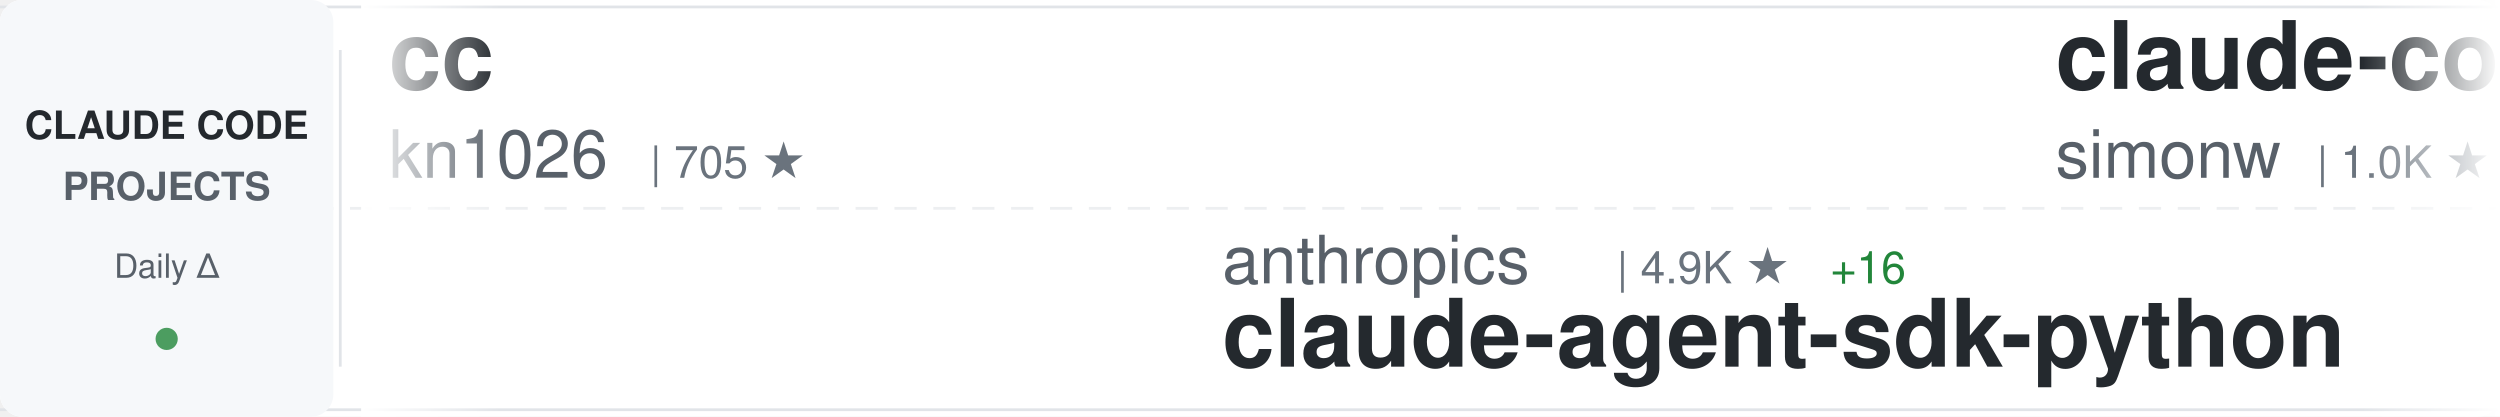
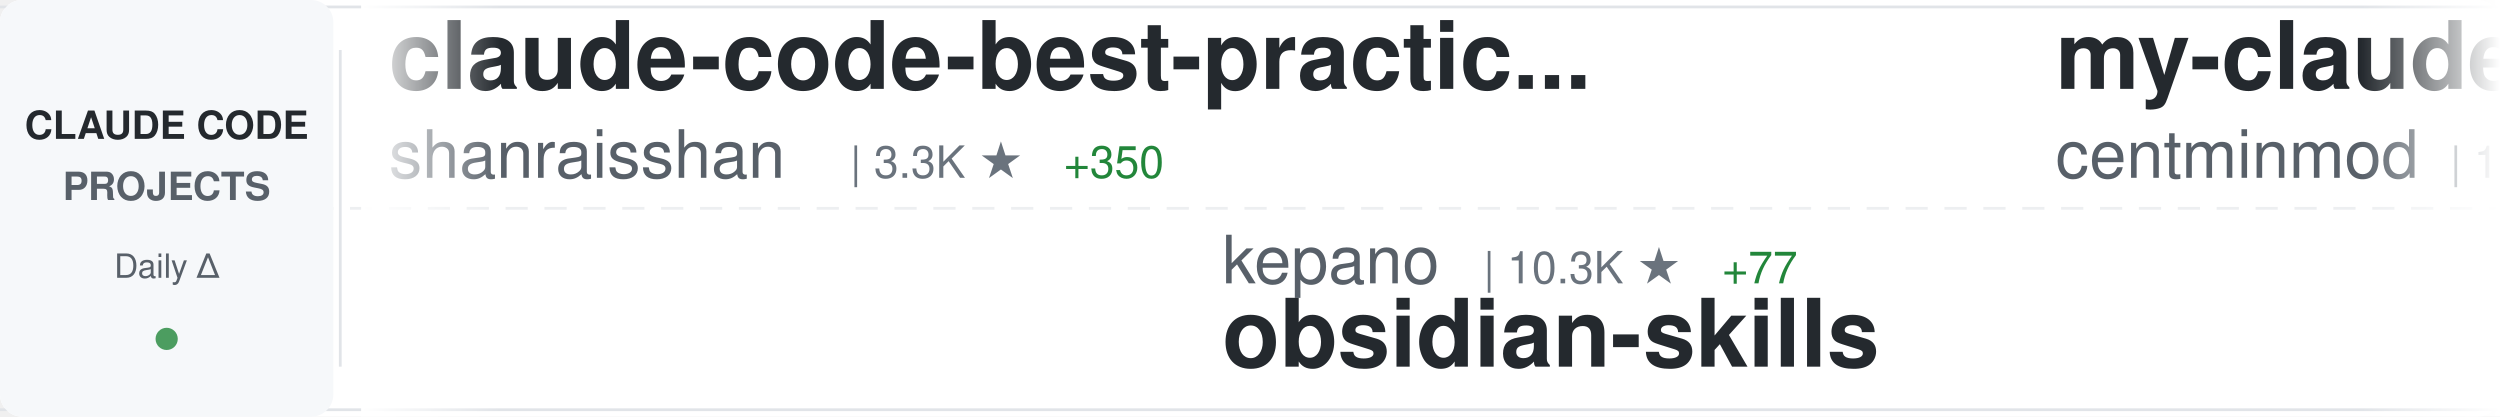
<svg xmlns="http://www.w3.org/2000/svg" width="900" height="150">
  <defs>
    <linearGradient id="awesomeLeftFade" x1="0%" y1="0%" x2="100%" y2="0%">
      <stop offset="0%" style="stop-color:#ffffff;stop-opacity:1" />
      <stop offset="100%" style="stop-color:#ffffff;stop-opacity:0" />
    </linearGradient>
    <linearGradient id="awesomeRightFade" x1="0%" y1="0%" x2="100%" y2="0%">
      <stop offset="0%" style="stop-color:#ffffff;stop-opacity:0" />
      <stop offset="100%" style="stop-color:#ffffff;stop-opacity:1" />
    </linearGradient>
  </defs>
  <rect width="900" height="150" fill="#ffffff" rx="8" />
  <rect x="0" y="2" width="900" height="1" fill="#e1e4e8" />
  <rect x="0" y="147" width="900" height="1" fill="#e1e4e8" />
  <line x1="0" y1="75" x2="900" y2="75" stroke="#e1e4e8" stroke-width="1" stroke-dasharray="8 6" opacity="0.6" />
  <rect x="0" y="0" width="120" height="150" fill="#f6f8fa" rx="8" />
  <text x="60" y="50" font-family="-apple-system, BlinkMacSystemFont, 'Segoe UI', Helvetica, Arial, sans-serif" font-size="14" font-weight="600" fill="#24292e" text-anchor="middle">CLAUDE CODE</text>
  <text x="60" y="72" font-family="-apple-system, BlinkMacSystemFont, 'Segoe UI', Helvetica, Arial, sans-serif" font-size="14" font-weight="600" fill="#586069" text-anchor="middle">PROJECTS</text>
  <text x="60" y="100" font-family="-apple-system, BlinkMacSystemFont, 'Segoe UI', Helvetica, Arial, sans-serif" font-size="12" font-weight="500" fill="#586069" text-anchor="middle">Daily Δ</text>
  <circle cx="60" cy="122" r="4" fill="#22863a" opacity="0.8" />
  <rect x="122" y="18" width="1" height="114" fill="#e1e4e8" />
  <clipPath id="awesomeTickerClip">
    <rect x="130" y="0" width="770" height="150" />
  </clipPath>
  <g clip-path="url(#awesomeTickerClip)">
    <g id="awesomeTickerItems">
      <animateTransform attributeName="transform" attributeType="XML" type="translate" from="0 0" to="-3000 0" dur="54s" repeatCount="indefinite" />
      <g transform="translate(0, 0)">
-         <text x="140" y="32" font-family="-apple-system, BlinkMacSystemFont, 'Segoe UI', Helvetica, Arial, sans-serif" font-size="34" font-weight="600" fill="#24292e">cc</text>
-         <text x="140" y="64" font-family="-apple-system, BlinkMacSystemFont, 'Segoe UI', Helvetica, Arial, sans-serif" font-size="24" font-weight="400" fill="#586069">kn1026</text>
-         <text x="234" y="64" font-family="-apple-system, BlinkMacSystemFont, 'Segoe UI', Helvetica, Arial, sans-serif" font-size="16" font-weight="500" fill="#6a737d">| 705 ★</text>
+         <text x="140" y="32" font-family="-apple-system, BlinkMacSystemFont, 'Segoe UI', Helvetica, Arial, sans-serif" font-size="34" font-weight="600" fill="#24292e">claude-code-best-practic...</text>
+         <text x="140" y="64" font-family="-apple-system, BlinkMacSystemFont, 'Segoe UI', Helvetica, Arial, sans-serif" font-size="24" font-weight="400" fill="#586069">shanraisshan</text>
+         <text x="306" y="64" font-family="-apple-system, BlinkMacSystemFont, 'Segoe UI', Helvetica, Arial, sans-serif" font-size="16" font-weight="500" fill="#6a737d">| 3.3K ★</text>
+         <text x="383" y="64" font-family="-apple-system, BlinkMacSystemFont, 'Segoe UI', Helvetica, Arial, sans-serif" font-size="16" font-weight="500" fill="#22863a"> +350</text>
      </g>
      <g transform="translate(300, 0)">
-         <text x="140" y="102" font-family="-apple-system, BlinkMacSystemFont, 'Segoe UI', Helvetica, Arial, sans-serif" font-size="24" font-weight="400" fill="#586069">anthropics</text>
-         <text x="282" y="102" font-family="-apple-system, BlinkMacSystemFont, 'Segoe UI', Helvetica, Arial, sans-serif" font-size="16" font-weight="500" fill="#6a737d">| 4.9K ★</text>
-         <text x="359" y="102" font-family="-apple-system, BlinkMacSystemFont, 'Segoe UI', Helvetica, Arial, sans-serif" font-size="16" font-weight="500" fill="#22863a"> +16</text>
-         <text x="140" y="132" font-family="-apple-system, BlinkMacSystemFont, 'Segoe UI', Helvetica, Arial, sans-serif" font-size="34" font-weight="600" fill="#24292e">claude-agent-sdk-python</text>
+         <text x="140" y="102" font-family="-apple-system, BlinkMacSystemFont, 'Segoe UI', Helvetica, Arial, sans-serif" font-size="24" font-weight="400" fill="#586069">kepano</text>
+         <text x="234" y="102" font-family="-apple-system, BlinkMacSystemFont, 'Segoe UI', Helvetica, Arial, sans-serif" font-size="16" font-weight="500" fill="#6a737d">| 10.3K ★</text>
+         <text x="320" y="102" font-family="-apple-system, BlinkMacSystemFont, 'Segoe UI', Helvetica, Arial, sans-serif" font-size="16" font-weight="500" fill="#22863a"> +77</text>
+         <text x="140" y="132" font-family="-apple-system, BlinkMacSystemFont, 'Segoe UI', Helvetica, Arial, sans-serif" font-size="34" font-weight="600" fill="#24292e">obsidian-skills</text>
      </g>
      <g transform="translate(600, 0)">
-         <text x="140" y="32" font-family="-apple-system, BlinkMacSystemFont, 'Segoe UI', Helvetica, Arial, sans-serif" font-size="34" font-weight="600" fill="#24292e">claude-code-transcripts</text>
-         <text x="140" y="64" font-family="-apple-system, BlinkMacSystemFont, 'Segoe UI', Helvetica, Arial, sans-serif" font-size="24" font-weight="400" fill="#586069">simonw</text>
-         <text x="234" y="64" font-family="-apple-system, BlinkMacSystemFont, 'Segoe UI', Helvetica, Arial, sans-serif" font-size="16" font-weight="500" fill="#6a737d">| 1.0K ★</text>
-         <text x="311" y="64" font-family="-apple-system, BlinkMacSystemFont, 'Segoe UI', Helvetica, Arial, sans-serif" font-size="16" font-weight="500" fill="#22863a"> +2</text>
+         <text x="140" y="32" font-family="-apple-system, BlinkMacSystemFont, 'Segoe UI', Helvetica, Arial, sans-serif" font-size="34" font-weight="600" fill="#24292e">my-claude-code-setup</text>
+         <text x="140" y="64" font-family="-apple-system, BlinkMacSystemFont, 'Segoe UI', Helvetica, Arial, sans-serif" font-size="24" font-weight="400" fill="#586069">centminmod</text>
+         <text x="282" y="64" font-family="-apple-system, BlinkMacSystemFont, 'Segoe UI', Helvetica, Arial, sans-serif" font-size="16" font-weight="500" fill="#6a737d">| 1.9K ★</text>
+         <text x="359" y="64" font-family="-apple-system, BlinkMacSystemFont, 'Segoe UI', Helvetica, Arial, sans-serif" font-size="16" font-weight="500" fill="#22863a"> +7</text>
      </g>
      <g transform="translate(900, 0)">
-         <text x="140" y="102" font-family="-apple-system, BlinkMacSystemFont, 'Segoe UI', Helvetica, Arial, sans-serif" font-size="24" font-weight="400" fill="#586069">ding113</text>
-         <text x="246" y="102" font-family="-apple-system, BlinkMacSystemFont, 'Segoe UI', Helvetica, Arial, sans-serif" font-size="16" font-weight="500" fill="#6a737d">| 1.5K ★</text>
-         <text x="323" y="102" font-family="-apple-system, BlinkMacSystemFont, 'Segoe UI', Helvetica, Arial, sans-serif" font-size="16" font-weight="500" fill="#22863a"> +3</text>
-         <text x="140" y="132" font-family="-apple-system, BlinkMacSystemFont, 'Segoe UI', Helvetica, Arial, sans-serif" font-size="34" font-weight="600" fill="#24292e">claude-code-hub</text>
+         <text x="140" y="102" font-family="-apple-system, BlinkMacSystemFont, 'Segoe UI', Helvetica, Arial, sans-serif" font-size="24" font-weight="400" fill="#586069">0xfurai</text>
+         <text x="246" y="102" font-family="-apple-system, BlinkMacSystemFont, 'Segoe UI', Helvetica, Arial, sans-serif" font-size="16" font-weight="500" fill="#6a737d">| 720 ★</text>
+         <text x="314" y="102" font-family="-apple-system, BlinkMacSystemFont, 'Segoe UI', Helvetica, Arial, sans-serif" font-size="16" font-weight="500" fill="#22863a"> +1</text>
+         <text x="140" y="132" font-family="-apple-system, BlinkMacSystemFont, 'Segoe UI', Helvetica, Arial, sans-serif" font-size="34" font-weight="600" fill="#24292e">claude-code-subagents</text>
      </g>
      <g transform="translate(1200, 0)">
-         <text x="140" y="32" font-family="-apple-system, BlinkMacSystemFont, 'Segoe UI', Helvetica, Arial, sans-serif" font-size="34" font-weight="600" fill="#24292e">claude-code-tools</text>
-         <text x="140" y="64" font-family="-apple-system, BlinkMacSystemFont, 'Segoe UI', Helvetica, Arial, sans-serif" font-size="24" font-weight="400" fill="#586069">pchalasani</text>
-         <text x="282" y="64" font-family="-apple-system, BlinkMacSystemFont, 'Segoe UI', Helvetica, Arial, sans-serif" font-size="16" font-weight="500" fill="#6a737d">| 1.5K ★</text>
-         <text x="359" y="64" font-family="-apple-system, BlinkMacSystemFont, 'Segoe UI', Helvetica, Arial, sans-serif" font-size="16" font-weight="500" fill="#22863a"> +3</text>
+         <text x="140" y="32" font-family="-apple-system, BlinkMacSystemFont, 'Segoe UI', Helvetica, Arial, sans-serif" font-size="34" font-weight="600" fill="#24292e">claude-coder</text>
+         <text x="140" y="64" font-family="-apple-system, BlinkMacSystemFont, 'Segoe UI', Helvetica, Arial, sans-serif" font-size="24" font-weight="400" fill="#586069">kodu-ai</text>
+         <text x="246" y="64" font-family="-apple-system, BlinkMacSystemFont, 'Segoe UI', Helvetica, Arial, sans-serif" font-size="16" font-weight="500" fill="#6a737d">| 5.3K ★</text>
+         <text x="323" y="64" font-family="-apple-system, BlinkMacSystemFont, 'Segoe UI', Helvetica, Arial, sans-serif" font-size="16" font-weight="500" fill="#22863a"> +3</text>
      </g>
      <g transform="translate(1500, 0)">
-         <text x="140" y="102" font-family="-apple-system, BlinkMacSystemFont, 'Segoe UI', Helvetica, Arial, sans-serif" font-size="24" font-weight="400" fill="#586069">nishimoto265</text>
-         <text x="306" y="102" font-family="-apple-system, BlinkMacSystemFont, 'Segoe UI', Helvetica, Arial, sans-serif" font-size="16" font-weight="500" fill="#6a737d">| 491 ★</text>
-         <text x="140" y="132" font-family="-apple-system, BlinkMacSystemFont, 'Segoe UI', Helvetica, Arial, sans-serif" font-size="34" font-weight="600" fill="#24292e">Claude-Code-Communicatio...</text>
+         <text x="140" y="102" font-family="-apple-system, BlinkMacSystemFont, 'Segoe UI', Helvetica, Arial, sans-serif" font-size="24" font-weight="400" fill="#586069">lst97</text>
+         <text x="222" y="102" font-family="-apple-system, BlinkMacSystemFont, 'Segoe UI', Helvetica, Arial, sans-serif" font-size="16" font-weight="500" fill="#6a737d">| 1.4K ★</text>
+         <text x="299" y="102" font-family="-apple-system, BlinkMacSystemFont, 'Segoe UI', Helvetica, Arial, sans-serif" font-size="16" font-weight="500" fill="#22863a"> +4</text>
+         <text x="140" y="132" font-family="-apple-system, BlinkMacSystemFont, 'Segoe UI', Helvetica, Arial, sans-serif" font-size="34" font-weight="600" fill="#24292e">claude-code-sub-agents</text>
      </g>
      <g transform="translate(1800, 0)">
-         <text x="140" y="32" font-family="-apple-system, BlinkMacSystemFont, 'Segoe UI', Helvetica, Arial, sans-serif" font-size="34" font-weight="600" fill="#24292e">claude-code</text>
-         <text x="140" y="64" font-family="-apple-system, BlinkMacSystemFont, 'Segoe UI', Helvetica, Arial, sans-serif" font-size="24" font-weight="400" fill="#586069">laravel</text>
-         <text x="246" y="64" font-family="-apple-system, BlinkMacSystemFont, 'Segoe UI', Helvetica, Arial, sans-serif" font-size="16" font-weight="500" fill="#6a737d">| 501 ★</text>
-         <text x="314" y="64" font-family="-apple-system, BlinkMacSystemFont, 'Segoe UI', Helvetica, Arial, sans-serif" font-size="16" font-weight="500" fill="#22863a"> +1</text>
+         <text x="140" y="32" font-family="-apple-system, BlinkMacSystemFont, 'Segoe UI', Helvetica, Arial, sans-serif" font-size="34" font-weight="600" fill="#24292e">claude-code-proxy</text>
+         <text x="140" y="64" font-family="-apple-system, BlinkMacSystemFont, 'Segoe UI', Helvetica, Arial, sans-serif" font-size="24" font-weight="400" fill="#586069">1rgs</text>
+         <text x="210" y="64" font-family="-apple-system, BlinkMacSystemFont, 'Segoe UI', Helvetica, Arial, sans-serif" font-size="16" font-weight="500" fill="#6a737d">| 3.1K ★</text>
+         <text x="287" y="64" font-family="-apple-system, BlinkMacSystemFont, 'Segoe UI', Helvetica, Arial, sans-serif" font-size="16" font-weight="500" fill="#22863a"> +7</text>
      </g>
      <g transform="translate(2100, 0)">
-         <text x="140" y="102" font-family="-apple-system, BlinkMacSystemFont, 'Segoe UI', Helvetica, Arial, sans-serif" font-size="24" font-weight="400" fill="#586069">anthropics</text>
-         <text x="282" y="102" font-family="-apple-system, BlinkMacSystemFont, 'Segoe UI', Helvetica, Arial, sans-serif" font-size="16" font-weight="500" fill="#6a737d">| 68.7K ★</text>
-         <text x="368" y="102" font-family="-apple-system, BlinkMacSystemFont, 'Segoe UI', Helvetica, Arial, sans-serif" font-size="16" font-weight="500" fill="#22863a"> +499</text>
-         <text x="140" y="132" font-family="-apple-system, BlinkMacSystemFont, 'Segoe UI', Helvetica, Arial, sans-serif" font-size="34" font-weight="600" fill="#24292e">claude-code</text>
+         <text x="140" y="102" font-family="-apple-system, BlinkMacSystemFont, 'Segoe UI', Helvetica, Arial, sans-serif" font-size="24" font-weight="400" fill="#586069">carlvellotti</text>
+         <text x="306" y="102" font-family="-apple-system, BlinkMacSystemFont, 'Segoe UI', Helvetica, Arial, sans-serif" font-size="16" font-weight="500" fill="#6a737d">| 1.4K ★</text>
+         <text x="383" y="102" font-family="-apple-system, BlinkMacSystemFont, 'Segoe UI', Helvetica, Arial, sans-serif" font-size="16" font-weight="500" fill="#22863a"> +15</text>
+         <text x="140" y="132" font-family="-apple-system, BlinkMacSystemFont, 'Segoe UI', Helvetica, Arial, sans-serif" font-size="34" font-weight="600" fill="#24292e">claude-code-pm-course</text>
      </g>
      <g transform="translate(2400, 0)">
-         <text x="140" y="32" font-family="-apple-system, BlinkMacSystemFont, 'Segoe UI', Helvetica, Arial, sans-serif" font-size="34" font-weight="600" fill="#24292e">claude-code-configs</text>
-         <text x="140" y="64" font-family="-apple-system, BlinkMacSystemFont, 'Segoe UI', Helvetica, Arial, sans-serif" font-size="24" font-weight="400" fill="#586069">Matt-Dionis</text>
-         <text x="294" y="64" font-family="-apple-system, BlinkMacSystemFont, 'Segoe UI', Helvetica, Arial, sans-serif" font-size="16" font-weight="500" fill="#6a737d">| 618 ★</text>
+         <text x="140" y="32" font-family="-apple-system, BlinkMacSystemFont, 'Segoe UI', Helvetica, Arial, sans-serif" font-size="34" font-weight="600" fill="#24292e">claude-code-plugins-plus...</text>
+         <text x="140" y="64" font-family="-apple-system, BlinkMacSystemFont, 'Segoe UI', Helvetica, Arial, sans-serif" font-size="24" font-weight="400" fill="#586069">jeremylongshore</text>
+         <text x="342" y="64" font-family="-apple-system, BlinkMacSystemFont, 'Segoe UI', Helvetica, Arial, sans-serif" font-size="16" font-weight="500" fill="#6a737d">| 1.4K ★</text>
+         <text x="419" y="64" font-family="-apple-system, BlinkMacSystemFont, 'Segoe UI', Helvetica, Arial, sans-serif" font-size="16" font-weight="500" fill="#22863a"> +11</text>
      </g>
      <g transform="translate(2700, 0)">
-         <text x="140" y="102" font-family="-apple-system, BlinkMacSystemFont, 'Segoe UI', Helvetica, Arial, sans-serif" font-size="24" font-weight="400" fill="#586069">revfactory</text>
-         <text x="282" y="102" font-family="-apple-system, BlinkMacSystemFont, 'Segoe UI', Helvetica, Arial, sans-serif" font-size="16" font-weight="500" fill="#6a737d">| 755 ★</text>
-         <text x="140" y="132" font-family="-apple-system, BlinkMacSystemFont, 'Segoe UI', Helvetica, Arial, sans-serif" font-size="34" font-weight="600" fill="#24292e">claude-code-mastering</text>
+         <text x="140" y="102" font-family="-apple-system, BlinkMacSystemFont, 'Segoe UI', Helvetica, Arial, sans-serif" font-size="24" font-weight="400" fill="#586069">pedrohcgs</text>
+         <text x="270" y="102" font-family="-apple-system, BlinkMacSystemFont, 'Segoe UI', Helvetica, Arial, sans-serif" font-size="16" font-weight="500" fill="#6a737d">| 373 ★</text>
+         <text x="338" y="102" font-family="-apple-system, BlinkMacSystemFont, 'Segoe UI', Helvetica, Arial, sans-serif" font-size="16" font-weight="500" fill="#22863a"> +19</text>
+         <text x="140" y="132" font-family="-apple-system, BlinkMacSystemFont, 'Segoe UI', Helvetica, Arial, sans-serif" font-size="34" font-weight="600" fill="#24292e">claude-code-my-workflow</text>
      </g>
      <g transform="translate(3000, 0)">
-         <text x="140" y="32" font-family="-apple-system, BlinkMacSystemFont, 'Segoe UI', Helvetica, Arial, sans-serif" font-size="34" font-weight="600" fill="#24292e">cc</text>
-         <text x="140" y="64" font-family="-apple-system, BlinkMacSystemFont, 'Segoe UI', Helvetica, Arial, sans-serif" font-size="24" font-weight="400" fill="#586069">kn1026</text>
-         <text x="234" y="64" font-family="-apple-system, BlinkMacSystemFont, 'Segoe UI', Helvetica, Arial, sans-serif" font-size="16" font-weight="500" fill="#6a737d">| 705 ★</text>
+         <text x="140" y="32" font-family="-apple-system, BlinkMacSystemFont, 'Segoe UI', Helvetica, Arial, sans-serif" font-size="34" font-weight="600" fill="#24292e">claude-code-best-practic...</text>
+         <text x="140" y="64" font-family="-apple-system, BlinkMacSystemFont, 'Segoe UI', Helvetica, Arial, sans-serif" font-size="24" font-weight="400" fill="#586069">shanraisshan</text>
+         <text x="306" y="64" font-family="-apple-system, BlinkMacSystemFont, 'Segoe UI', Helvetica, Arial, sans-serif" font-size="16" font-weight="500" fill="#6a737d">| 3.3K ★</text>
+         <text x="383" y="64" font-family="-apple-system, BlinkMacSystemFont, 'Segoe UI', Helvetica, Arial, sans-serif" font-size="16" font-weight="500" fill="#22863a"> +350</text>
      </g>
      <g transform="translate(3300, 0)">
-         <text x="140" y="102" font-family="-apple-system, BlinkMacSystemFont, 'Segoe UI', Helvetica, Arial, sans-serif" font-size="24" font-weight="400" fill="#586069">anthropics</text>
-         <text x="282" y="102" font-family="-apple-system, BlinkMacSystemFont, 'Segoe UI', Helvetica, Arial, sans-serif" font-size="16" font-weight="500" fill="#6a737d">| 4.9K ★</text>
-         <text x="359" y="102" font-family="-apple-system, BlinkMacSystemFont, 'Segoe UI', Helvetica, Arial, sans-serif" font-size="16" font-weight="500" fill="#22863a"> +16</text>
-         <text x="140" y="132" font-family="-apple-system, BlinkMacSystemFont, 'Segoe UI', Helvetica, Arial, sans-serif" font-size="34" font-weight="600" fill="#24292e">claude-agent-sdk-python</text>
+         <text x="140" y="102" font-family="-apple-system, BlinkMacSystemFont, 'Segoe UI', Helvetica, Arial, sans-serif" font-size="24" font-weight="400" fill="#586069">kepano</text>
+         <text x="234" y="102" font-family="-apple-system, BlinkMacSystemFont, 'Segoe UI', Helvetica, Arial, sans-serif" font-size="16" font-weight="500" fill="#6a737d">| 10.3K ★</text>
+         <text x="320" y="102" font-family="-apple-system, BlinkMacSystemFont, 'Segoe UI', Helvetica, Arial, sans-serif" font-size="16" font-weight="500" fill="#22863a"> +77</text>
+         <text x="140" y="132" font-family="-apple-system, BlinkMacSystemFont, 'Segoe UI', Helvetica, Arial, sans-serif" font-size="34" font-weight="600" fill="#24292e">obsidian-skills</text>
      </g>
      <g transform="translate(3600, 0)">
-         <text x="140" y="32" font-family="-apple-system, BlinkMacSystemFont, 'Segoe UI', Helvetica, Arial, sans-serif" font-size="34" font-weight="600" fill="#24292e">claude-code-transcripts</text>
-         <text x="140" y="64" font-family="-apple-system, BlinkMacSystemFont, 'Segoe UI', Helvetica, Arial, sans-serif" font-size="24" font-weight="400" fill="#586069">simonw</text>
-         <text x="234" y="64" font-family="-apple-system, BlinkMacSystemFont, 'Segoe UI', Helvetica, Arial, sans-serif" font-size="16" font-weight="500" fill="#6a737d">| 1.0K ★</text>
-         <text x="311" y="64" font-family="-apple-system, BlinkMacSystemFont, 'Segoe UI', Helvetica, Arial, sans-serif" font-size="16" font-weight="500" fill="#22863a"> +2</text>
+         <text x="140" y="32" font-family="-apple-system, BlinkMacSystemFont, 'Segoe UI', Helvetica, Arial, sans-serif" font-size="34" font-weight="600" fill="#24292e">my-claude-code-setup</text>
+         <text x="140" y="64" font-family="-apple-system, BlinkMacSystemFont, 'Segoe UI', Helvetica, Arial, sans-serif" font-size="24" font-weight="400" fill="#586069">centminmod</text>
+         <text x="282" y="64" font-family="-apple-system, BlinkMacSystemFont, 'Segoe UI', Helvetica, Arial, sans-serif" font-size="16" font-weight="500" fill="#6a737d">| 1.9K ★</text>
+         <text x="359" y="64" font-family="-apple-system, BlinkMacSystemFont, 'Segoe UI', Helvetica, Arial, sans-serif" font-size="16" font-weight="500" fill="#22863a"> +7</text>
      </g>
      <g transform="translate(3900, 0)">
-         <text x="140" y="102" font-family="-apple-system, BlinkMacSystemFont, 'Segoe UI', Helvetica, Arial, sans-serif" font-size="24" font-weight="400" fill="#586069">ding113</text>
-         <text x="246" y="102" font-family="-apple-system, BlinkMacSystemFont, 'Segoe UI', Helvetica, Arial, sans-serif" font-size="16" font-weight="500" fill="#6a737d">| 1.5K ★</text>
-         <text x="323" y="102" font-family="-apple-system, BlinkMacSystemFont, 'Segoe UI', Helvetica, Arial, sans-serif" font-size="16" font-weight="500" fill="#22863a"> +3</text>
-         <text x="140" y="132" font-family="-apple-system, BlinkMacSystemFont, 'Segoe UI', Helvetica, Arial, sans-serif" font-size="34" font-weight="600" fill="#24292e">claude-code-hub</text>
+         <text x="140" y="102" font-family="-apple-system, BlinkMacSystemFont, 'Segoe UI', Helvetica, Arial, sans-serif" font-size="24" font-weight="400" fill="#586069">0xfurai</text>
+         <text x="246" y="102" font-family="-apple-system, BlinkMacSystemFont, 'Segoe UI', Helvetica, Arial, sans-serif" font-size="16" font-weight="500" fill="#6a737d">| 720 ★</text>
+         <text x="314" y="102" font-family="-apple-system, BlinkMacSystemFont, 'Segoe UI', Helvetica, Arial, sans-serif" font-size="16" font-weight="500" fill="#22863a"> +1</text>
+         <text x="140" y="132" font-family="-apple-system, BlinkMacSystemFont, 'Segoe UI', Helvetica, Arial, sans-serif" font-size="34" font-weight="600" fill="#24292e">claude-code-subagents</text>
      </g>
    </g>
  </g>
  <rect x="130" y="0" width="50" height="150" fill="url(#awesomeLeftFade)" />
  <rect x="850" y="0" width="50" height="150" fill="url(#awesomeRightFade)" />
</svg>
